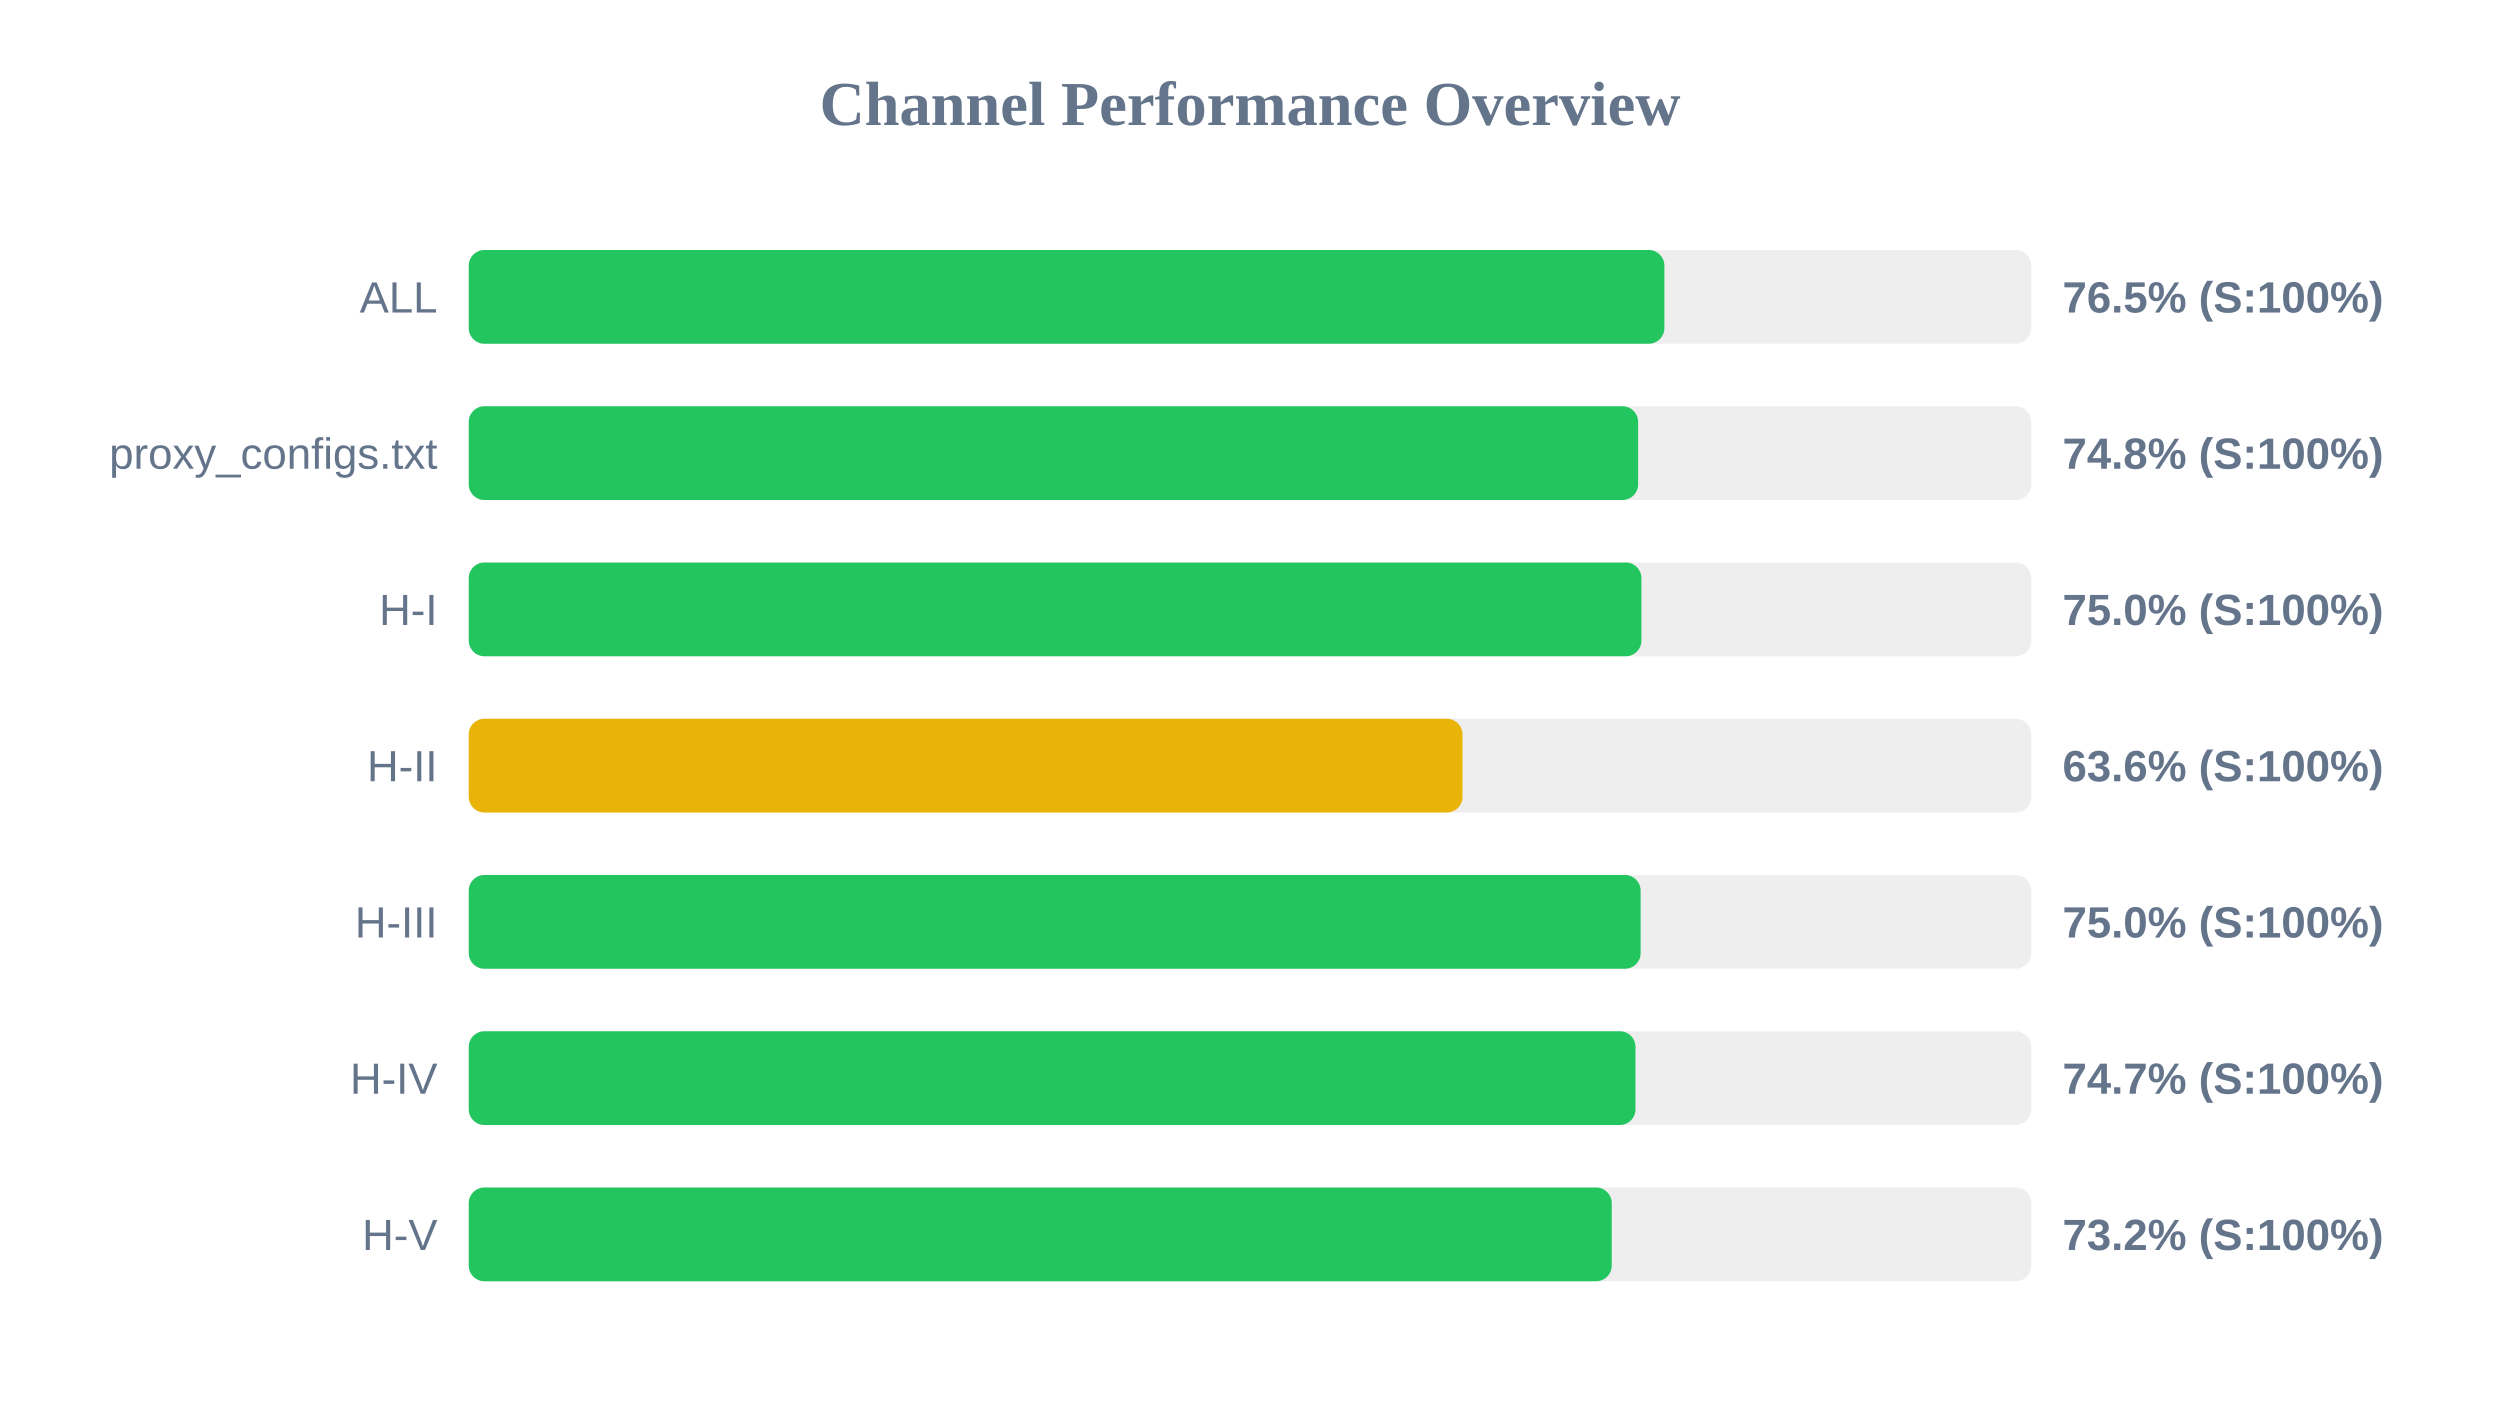
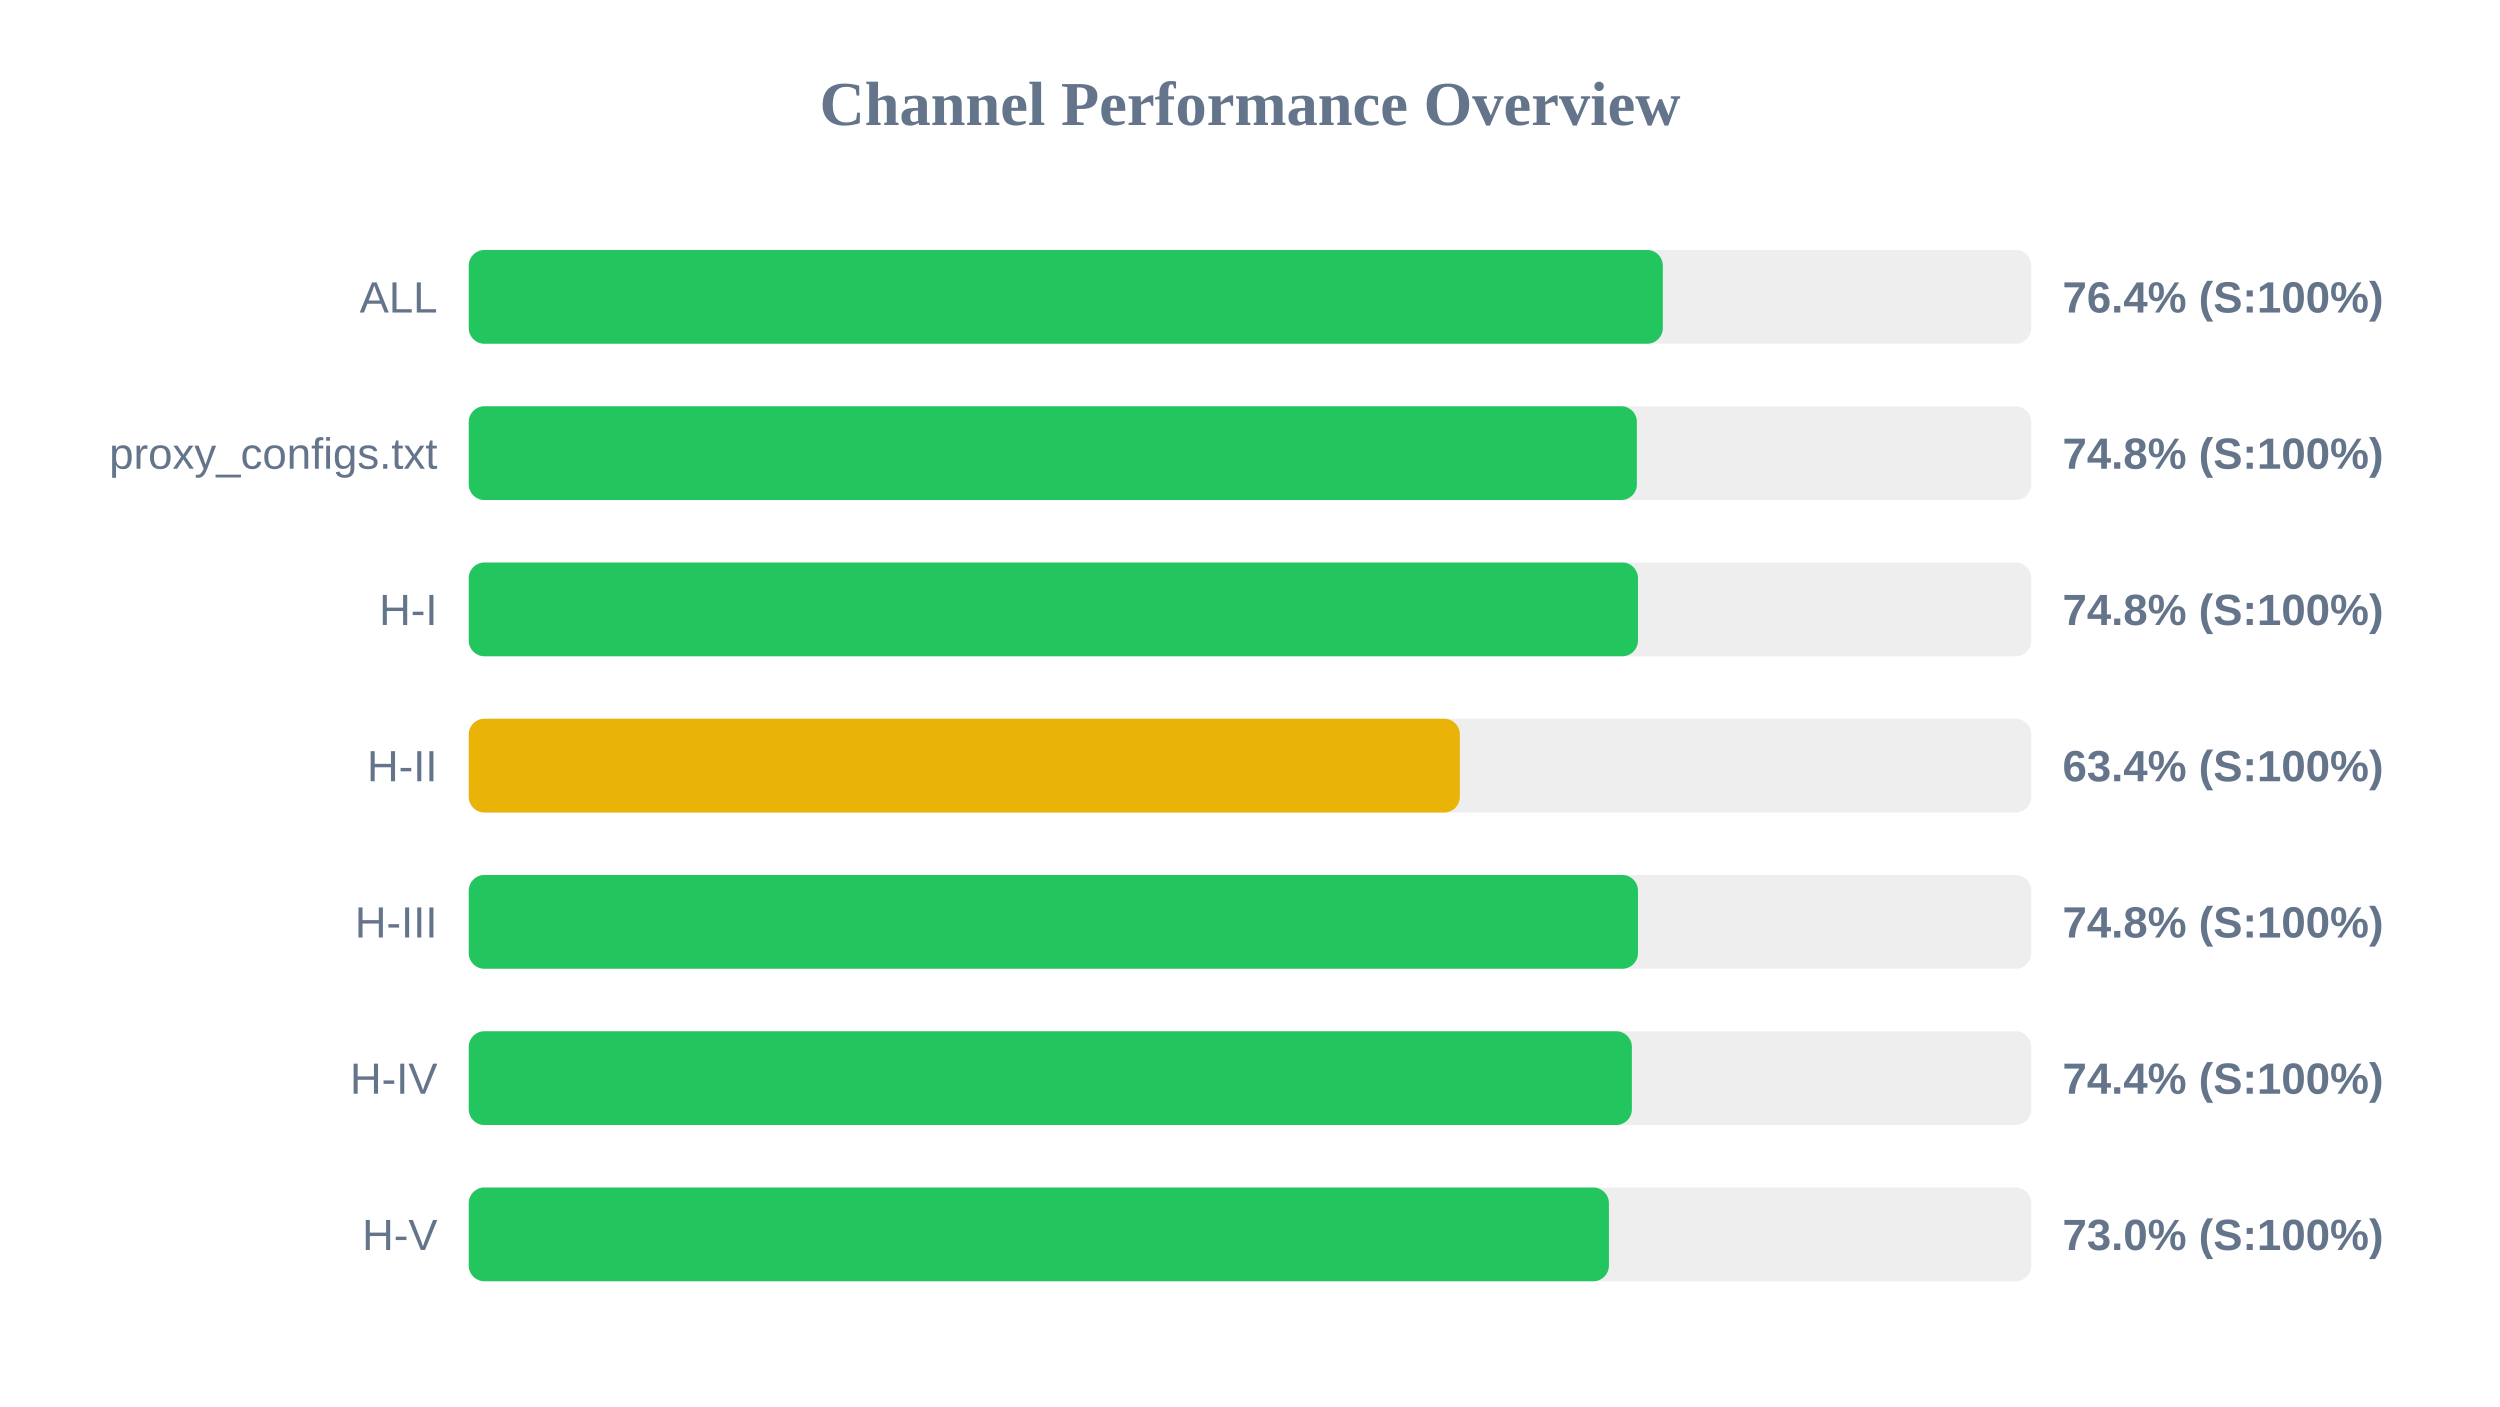
<svg xmlns="http://www.w3.org/2000/svg" width="800" height="450" version="1.1">
  <style>
        .row { font: 14px Arial; fill: #64748b; }
        .score { font: bold 14px Arial; fill: #64748b; }
    </style>
  <text x="400" y="40" text-anchor="middle" font-size="20px" font-weight="bold" fill="#64748b">Channel Performance Overview</text>
  <rect x="150" y="80" width="500" height="30" fill="#eee" rx="5" />
-   <rect x="150" y="80" width="382.6" height="30" fill="#22c55e" rx="5" />
+   <rect x="150" y="80" width="382.1" height="30" fill="#22c55e" rx="5" />
  <text x="140" y="100" text-anchor="end" class="row">ALL</text>
-   <text x="660" y="100" text-anchor="start" class="score">76.5% (S:100%)</text>
+   <text x="660" y="100" text-anchor="start" class="score">76.4% (S:100%)</text>
  <rect x="150" y="130" width="500" height="30" fill="#eee" rx="5" />
-   <rect x="150" y="130" width="374.2" height="30" fill="#22c55e" rx="5" />
+   <rect x="150" y="130" width="373.8" height="30" fill="#22c55e" rx="5" />
  <text x="140" y="150" text-anchor="end" class="row">proxy_configs.txt</text>
  <text x="660" y="150" text-anchor="start" class="score">74.8% (S:100%)</text>
  <rect x="150" y="180" width="500" height="30" fill="#eee" rx="5" />
-   <rect x="150" y="180" width="375.25" height="30" fill="#22c55e" rx="5" />
+   <rect x="150" y="180" width="374.15" height="30" fill="#22c55e" rx="5" />
  <text x="140" y="200" text-anchor="end" class="row">H-I</text>
-   <text x="660" y="200" text-anchor="start" class="score">75.0% (S:100%)</text>
+   <text x="660" y="200" text-anchor="start" class="score">74.8% (S:100%)</text>
  <rect x="150" y="230" width="500" height="30" fill="#eee" rx="5" />
-   <rect x="150" y="230" width="318.0" height="30" fill="#eab308" rx="5" />
+   <rect x="150" y="230" width="317.15" height="30" fill="#eab308" rx="5" />
  <text x="140" y="250" text-anchor="end" class="row">H-II</text>
-   <text x="660" y="250" text-anchor="start" class="score">63.6% (S:100%)</text>
+   <text x="660" y="250" text-anchor="start" class="score">63.4% (S:100%)</text>
  <rect x="150" y="280" width="500" height="30" fill="#eee" rx="5" />
-   <rect x="150" y="280" width="375.0" height="30" fill="#22c55e" rx="5" />
+   <rect x="150" y="280" width="374.15" height="30" fill="#22c55e" rx="5" />
  <text x="140" y="300" text-anchor="end" class="row">H-III</text>
-   <text x="660" y="300" text-anchor="start" class="score">75.0% (S:100%)</text>
+   <text x="660" y="300" text-anchor="start" class="score">74.8% (S:100%)</text>
  <rect x="150" y="330" width="500" height="30" fill="#eee" rx="5" />
-   <rect x="150" y="330" width="373.35" height="30" fill="#22c55e" rx="5" />
+   <rect x="150" y="330" width="372.2" height="30" fill="#22c55e" rx="5" />
  <text x="140" y="350" text-anchor="end" class="row">H-IV</text>
-   <text x="660" y="350" text-anchor="start" class="score">74.7% (S:100%)</text>
+   <text x="660" y="350" text-anchor="start" class="score">74.4% (S:100%)</text>
  <rect x="150" y="380" width="500" height="30" fill="#eee" rx="5" />
-   <rect x="150" y="380" width="365.75" height="30" fill="#22c55e" rx="5" />
+   <rect x="150" y="380" width="364.85" height="30" fill="#22c55e" rx="5" />
  <text x="140" y="400" text-anchor="end" class="row">H-V</text>
-   <text x="660" y="400" text-anchor="start" class="score">73.2% (S:100%)</text>
+   <text x="660" y="400" text-anchor="start" class="score">73.0% (S:100%)</text>
</svg>
